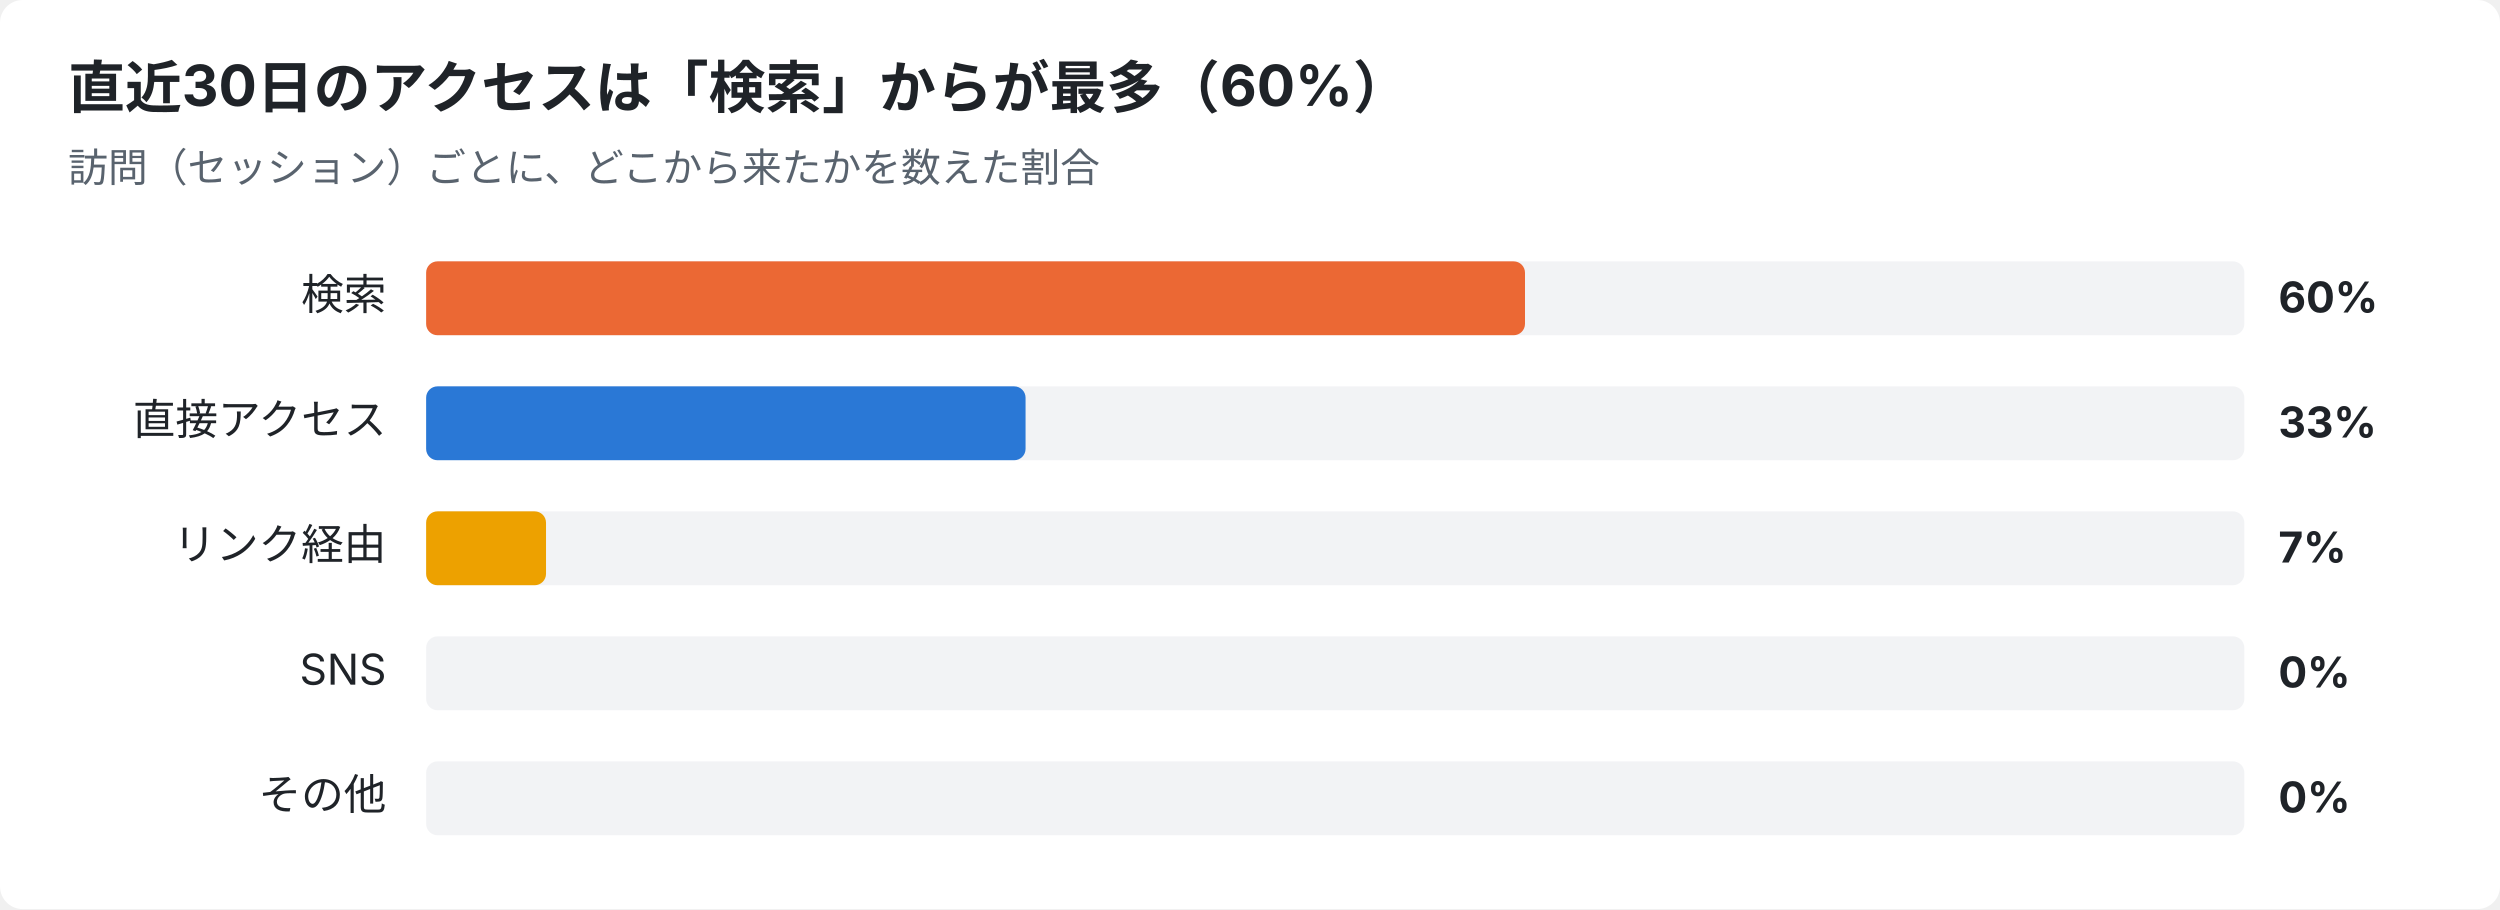
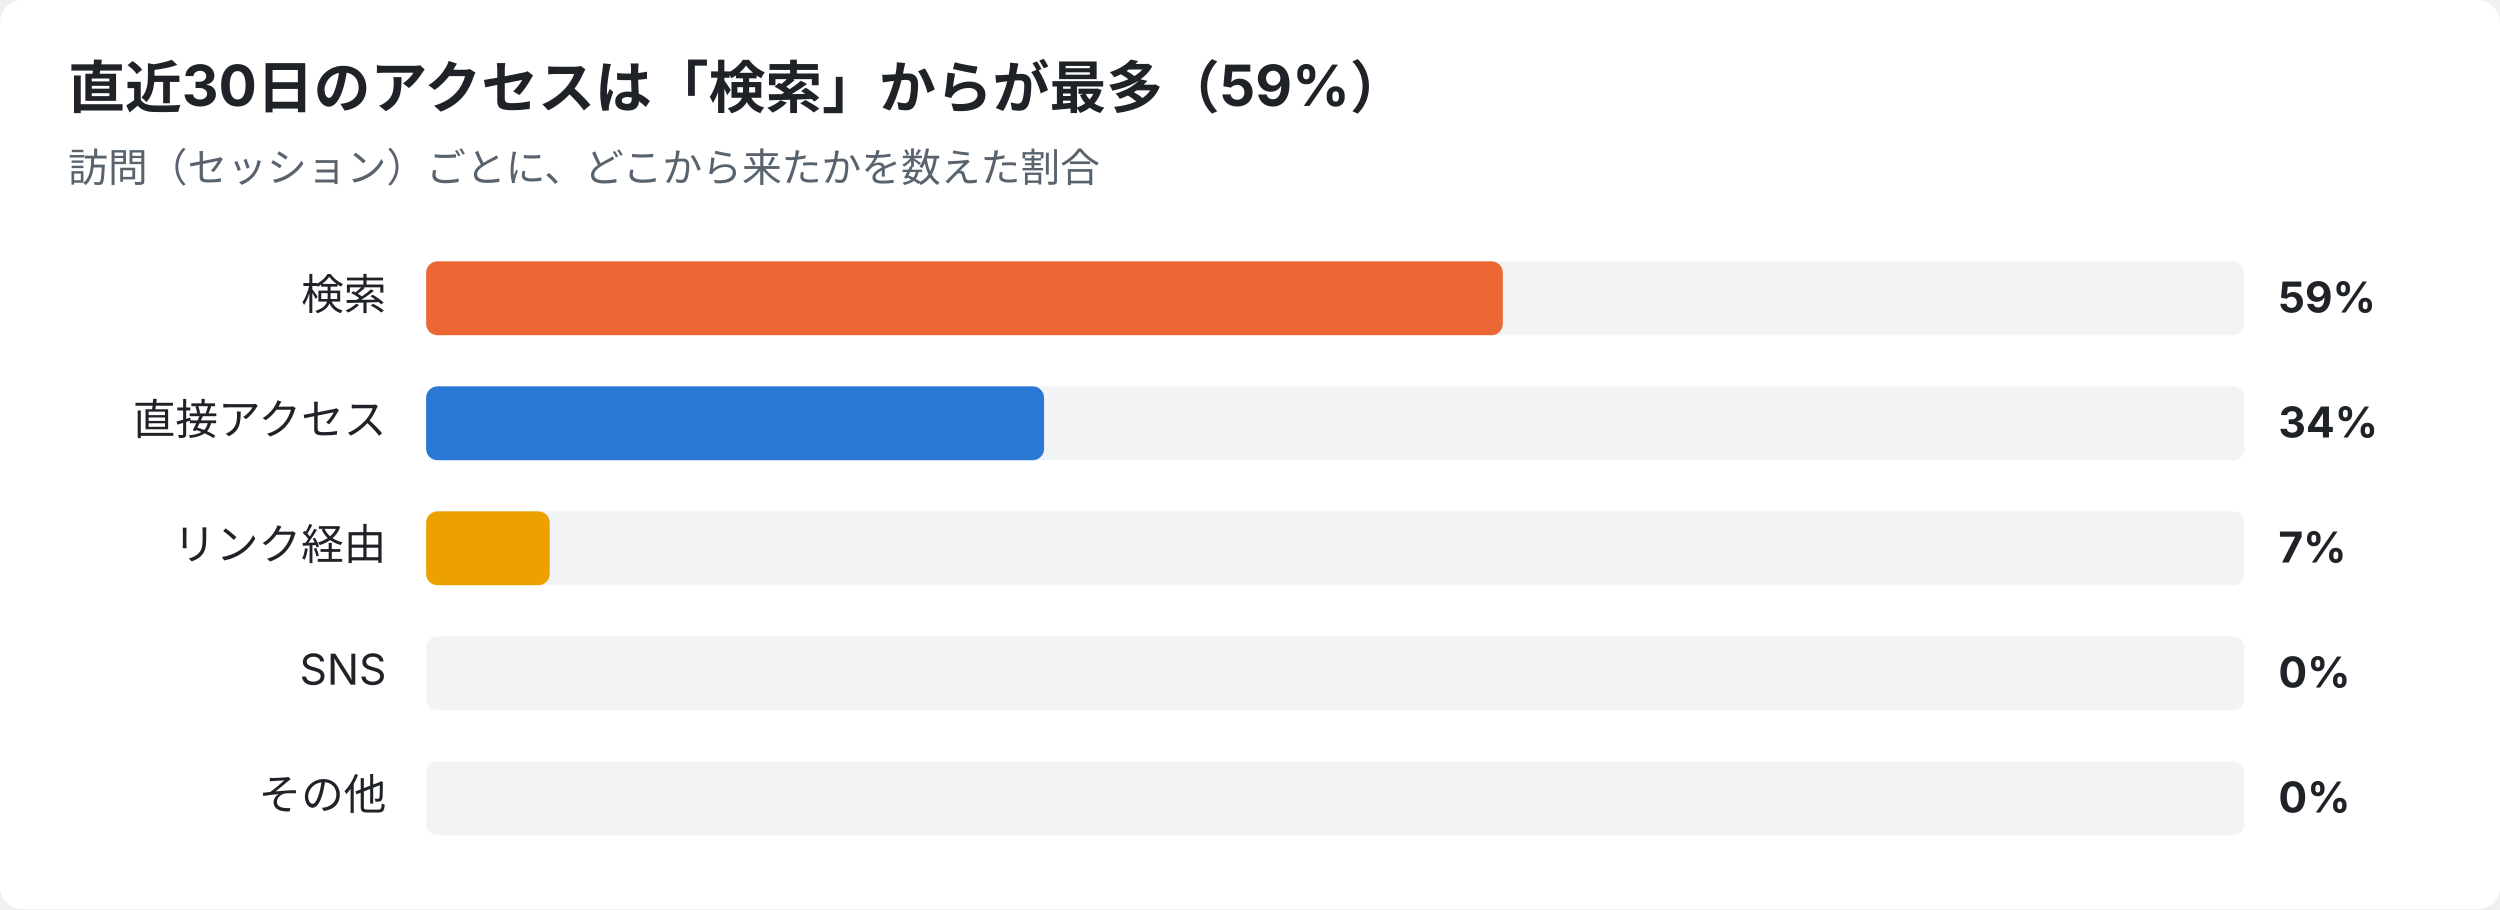
<svg xmlns="http://www.w3.org/2000/svg" width="880" height="320" viewBox="0 0 880 320" font-family="-apple-system,Segoe UI,Hiragino Sans,Noto Sans JP,Yu Gothic,sans-serif">
  <rect width="880" height="320" rx="8" fill="#ffffff" />
-   <text x="24" y="38" font-size="20" font-weight="700" fill="#1f2328">直近30日のアクセスは「検索」からが最多（60%）</text>
+   <text x="24" y="38" font-size="20" font-weight="700" fill="#1f2328">直近30日のアクセスは「検索」からが最多（59%）</text>
  <text x="24" y="64" font-size="14" fill="#59636e">訪問（セッション）ごとに、どこから来たかを数えた割合</text>
  <text x="136" y="109" font-size="15" text-anchor="end" fill="#1f2328">検索</text>
  <rect x="150" y="92" width="640" height="26" rx="4" fill="#e5e7eb" opacity="0.5" />
-   <rect x="150" y="92" width="386.8" height="26" rx="4" fill="#eb6834" />
-   <text x="802" y="110" font-size="15" font-weight="700" fill="#1f2328">60%</text>
+   <rect x="150" y="92" width="379.0" height="26" rx="4" fill="#eb6834" />
+   <text x="802" y="110" font-size="15" font-weight="700" fill="#1f2328">59%</text>
  <text x="136" y="153" font-size="15" text-anchor="end" fill="#1f2328">直接アクセス</text>
  <rect x="150" y="136" width="640" height="26" rx="4" fill="#e5e7eb" opacity="0.5" />
-   <rect x="150" y="136" width="211.0" height="26" rx="4" fill="#2a78d6" />
-   <text x="802" y="154" font-size="15" font-weight="700" fill="#1f2328">33%</text>
+   <rect x="150" y="136" width="217.5" height="26" rx="4" fill="#2a78d6" />
+   <text x="802" y="154" font-size="15" font-weight="700" fill="#1f2328">34%</text>
  <text x="136" y="197" font-size="15" text-anchor="end" fill="#1f2328">リンク経由</text>
  <rect x="150" y="180" width="640" height="26" rx="4" fill="#e5e7eb" opacity="0.5" />
-   <rect x="150" y="180" width="42.2" height="26" rx="4" fill="#eda100" />
+   <rect x="150" y="180" width="43.5" height="26" rx="4" fill="#eda100" />
  <text x="802" y="198" font-size="15" font-weight="700" fill="#1f2328">7%</text>
  <text x="136" y="241" font-size="15" text-anchor="end" fill="#1f2328">SNS</text>
  <rect x="150" y="224" width="640" height="26" rx="4" fill="#e5e7eb" opacity="0.5" />
  <text x="802" y="242" font-size="15" font-weight="700" fill="#1f2328">0%</text>
  <text x="136" y="285" font-size="15" text-anchor="end" fill="#1f2328">その他</text>
  <rect x="150" y="268" width="640" height="26" rx="4" fill="#e5e7eb" opacity="0.5" />
  <text x="802" y="286" font-size="15" font-weight="700" fill="#1f2328">0%</text>
</svg>
